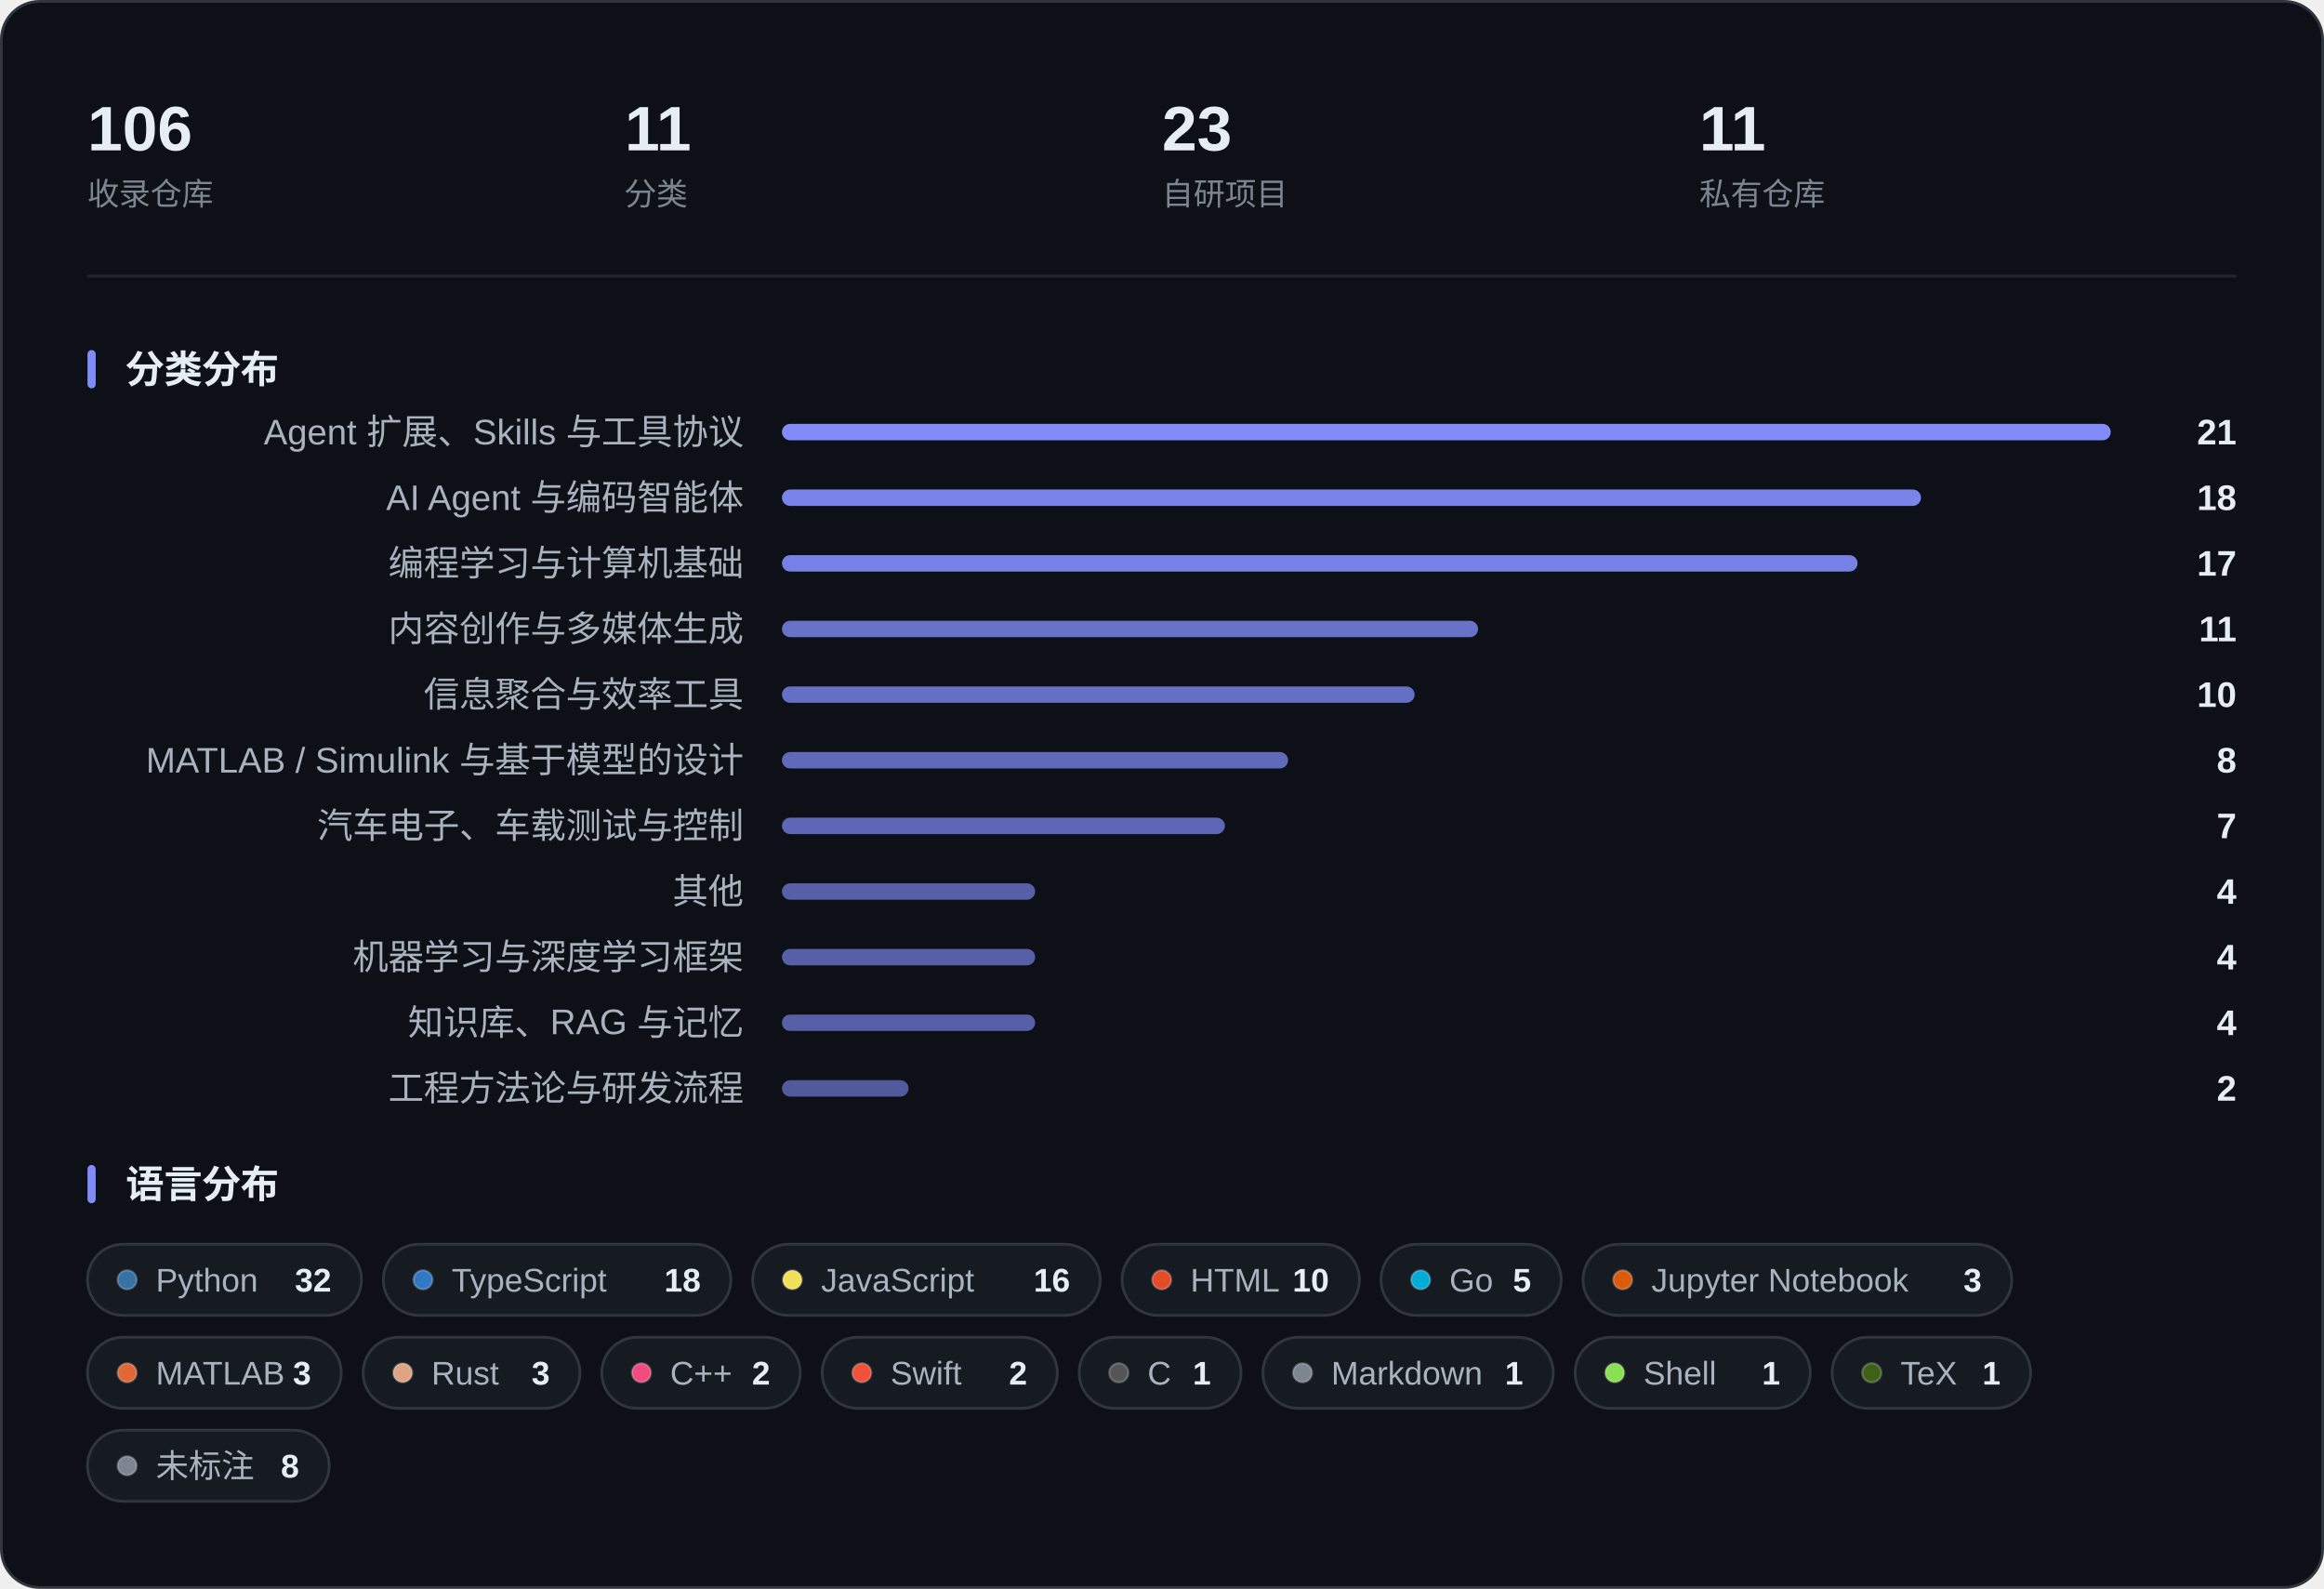
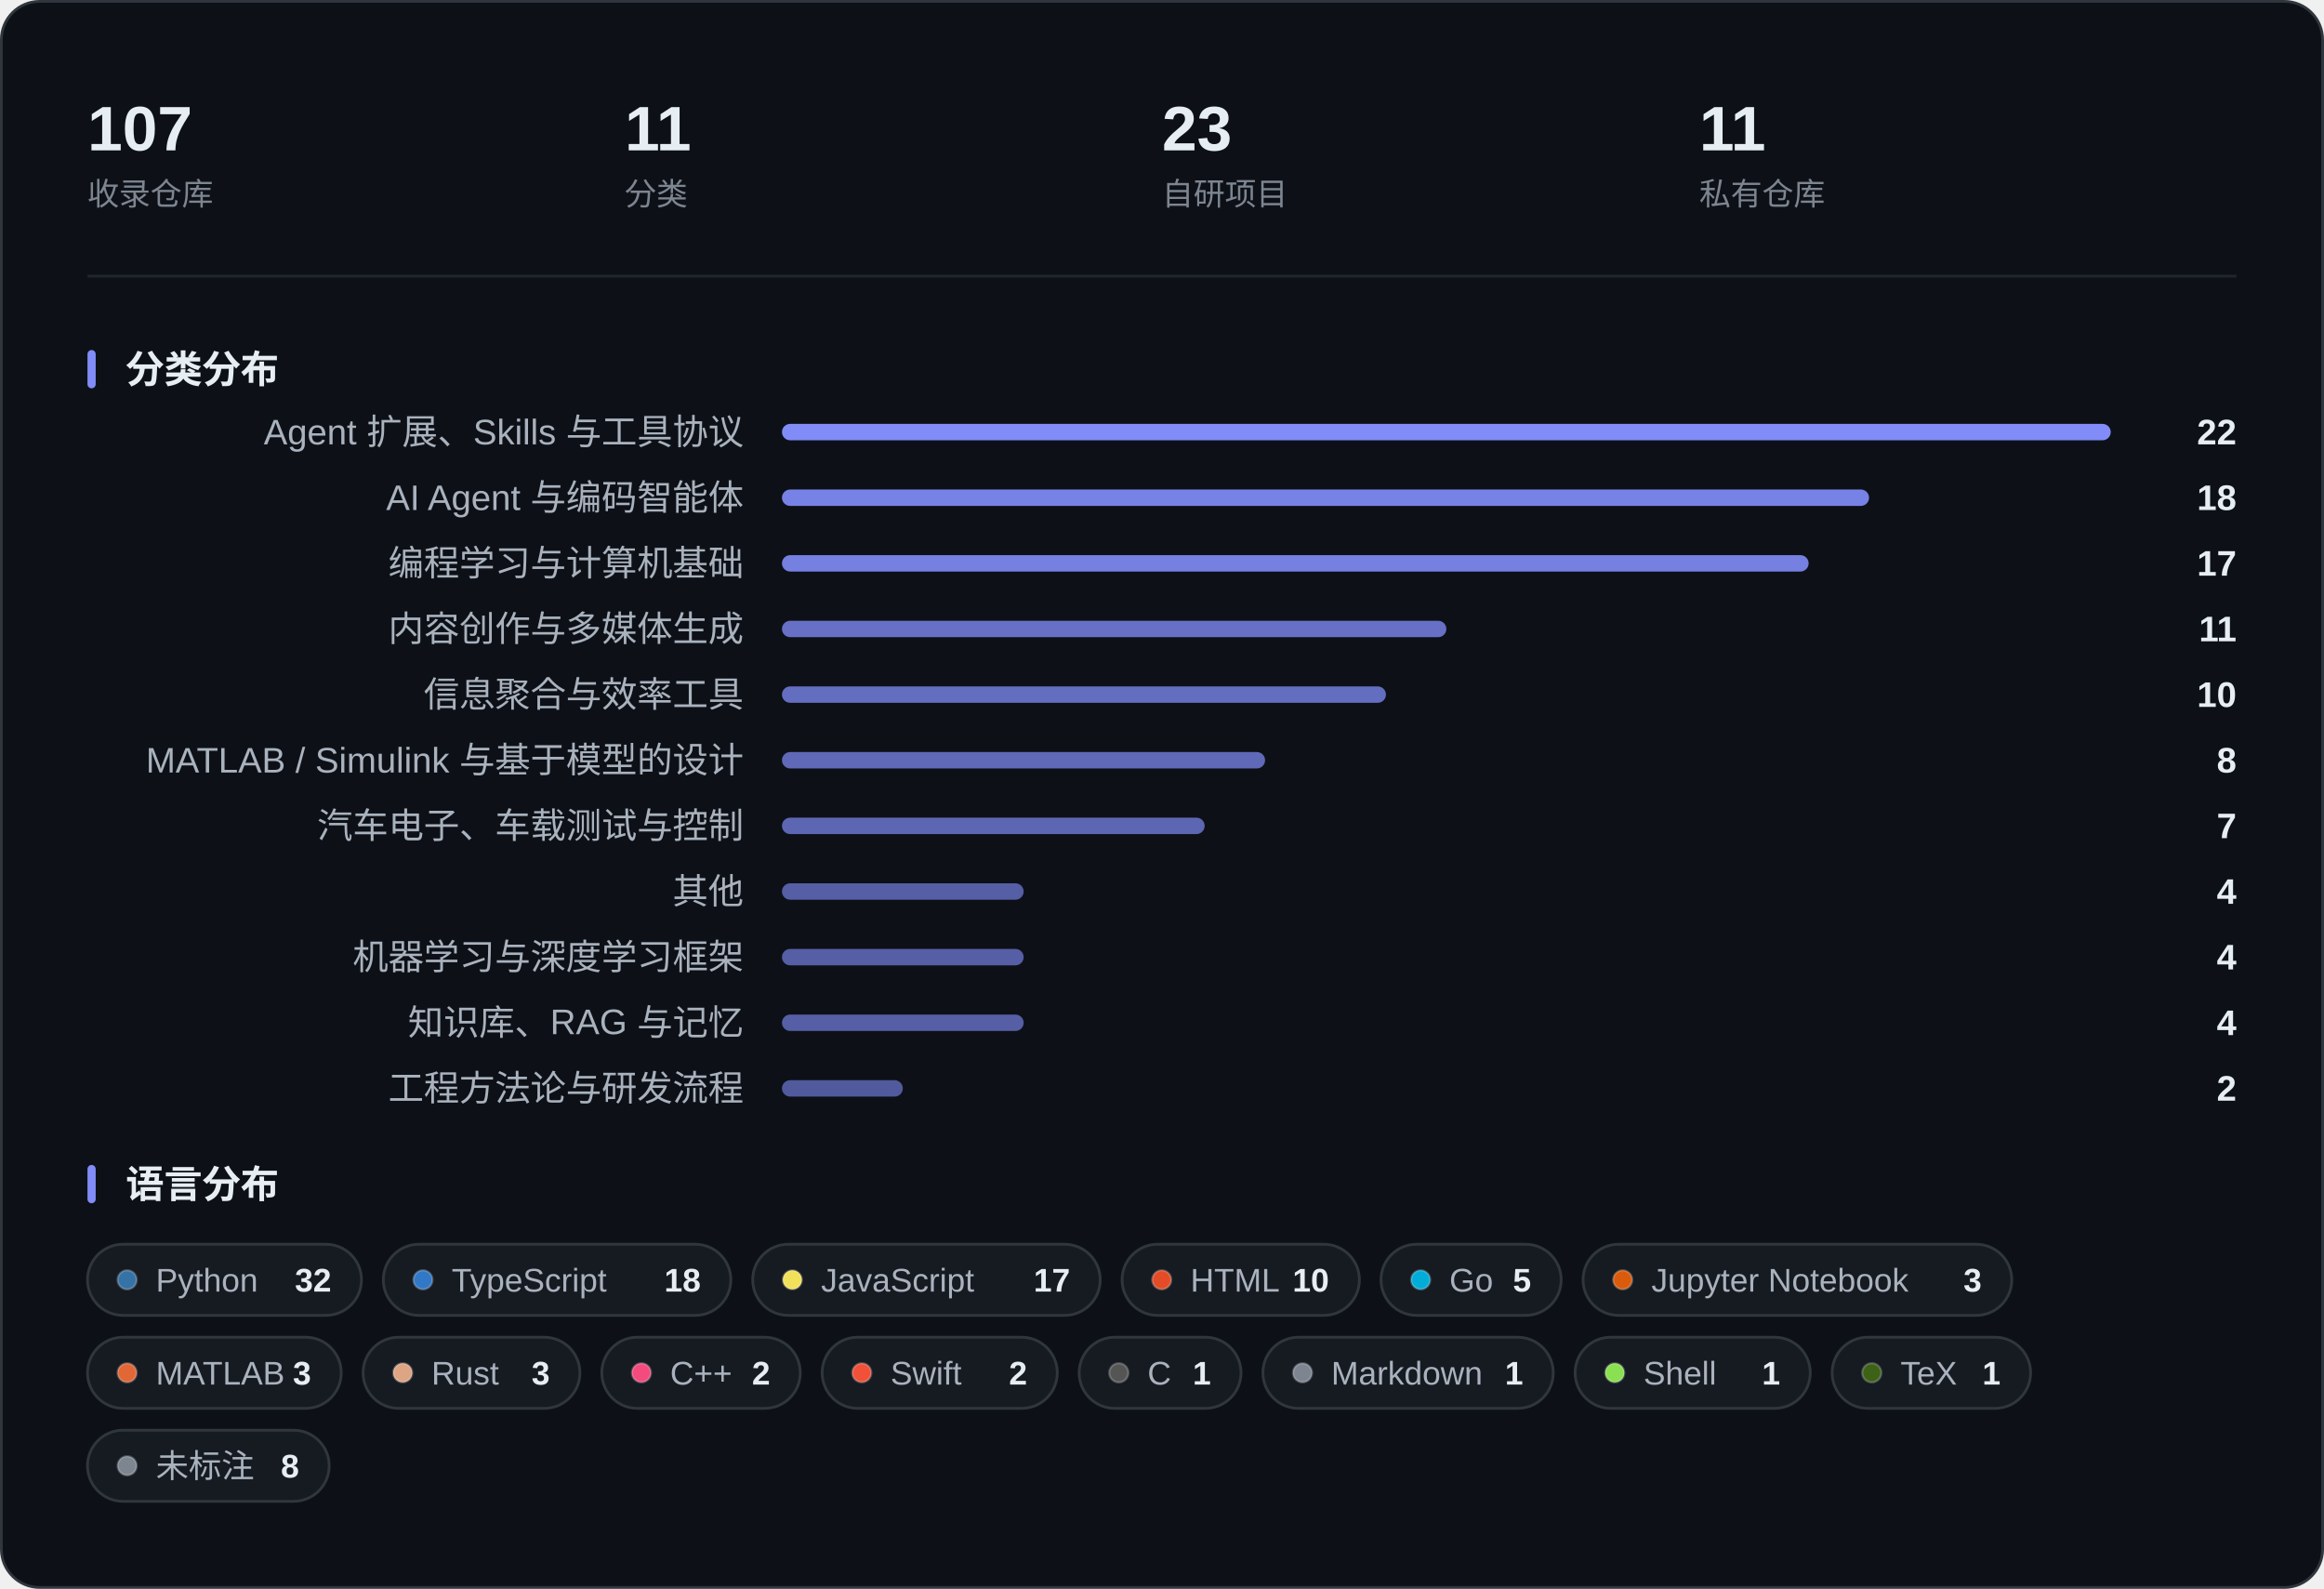
<svg xmlns="http://www.w3.org/2000/svg" width="850" height="581" viewBox="0 0 850 581" role="img" aria-label="收藏概览：指标、分类分布与语言分布">
  <rect x="0.5" y="0.5" width="849" height="580" rx="14" fill="#0D1117" stroke="#30363D" />
-   <text x="32.0" y="55.0" font-family="-apple-system, BlinkMacSystemFont, 'Segoe UI', 'PingFang SC', 'Hiragino Sans GB', 'Microsoft YaHei', 'Helvetica Neue', Arial, sans-serif" font-size="23" fill="#E6EDF3" font-weight="600">106</text>
+   <text x="32.0" y="55.0" font-family="-apple-system, BlinkMacSystemFont, 'Segoe UI', 'PingFang SC', 'Hiragino Sans GB', 'Microsoft YaHei', 'Helvetica Neue', Arial, sans-serif" font-size="23" fill="#E6EDF3" font-weight="600">107</text>
  <text x="32.0" y="75.0" font-family="-apple-system, BlinkMacSystemFont, 'Segoe UI', 'PingFang SC', 'Hiragino Sans GB', 'Microsoft YaHei', 'Helvetica Neue', Arial, sans-serif" font-size="11.5" fill="#7D8590">收录仓库</text>
  <text x="228.5" y="55.0" font-family="-apple-system, BlinkMacSystemFont, 'Segoe UI', 'PingFang SC', 'Hiragino Sans GB', 'Microsoft YaHei', 'Helvetica Neue', Arial, sans-serif" font-size="23" fill="#E6EDF3" font-weight="600">11</text>
  <text x="228.5" y="75.0" font-family="-apple-system, BlinkMacSystemFont, 'Segoe UI', 'PingFang SC', 'Hiragino Sans GB', 'Microsoft YaHei', 'Helvetica Neue', Arial, sans-serif" font-size="11.5" fill="#7D8590">分类</text>
  <text x="425.0" y="55.0" font-family="-apple-system, BlinkMacSystemFont, 'Segoe UI', 'PingFang SC', 'Hiragino Sans GB', 'Microsoft YaHei', 'Helvetica Neue', Arial, sans-serif" font-size="23" fill="#E6EDF3" font-weight="600">23</text>
  <text x="425.0" y="75.0" font-family="-apple-system, BlinkMacSystemFont, 'Segoe UI', 'PingFang SC', 'Hiragino Sans GB', 'Microsoft YaHei', 'Helvetica Neue', Arial, sans-serif" font-size="11.5" fill="#7D8590">自研项目</text>
  <text x="621.5" y="55.0" font-family="-apple-system, BlinkMacSystemFont, 'Segoe UI', 'PingFang SC', 'Hiragino Sans GB', 'Microsoft YaHei', 'Helvetica Neue', Arial, sans-serif" font-size="23" fill="#E6EDF3" font-weight="600">11</text>
  <text x="621.5" y="75.0" font-family="-apple-system, BlinkMacSystemFont, 'Segoe UI', 'PingFang SC', 'Hiragino Sans GB', 'Microsoft YaHei', 'Helvetica Neue', Arial, sans-serif" font-size="11.5" fill="#7D8590">私有仓库</text>
  <line x1="32" y1="101.0" x2="818" y2="101.0" stroke="#21262D" />
  <rect x="32" y="128.0" width="3" height="14" rx="1.5" fill="#818CF8" />
  <text x="46.0" y="140.0" font-family="-apple-system, BlinkMacSystemFont, 'Segoe UI', 'PingFang SC', 'Hiragino Sans GB', 'Microsoft YaHei', 'Helvetica Neue', Arial, sans-serif" font-size="14" fill="#E6EDF3" font-weight="600">分类分布</text>
  <text x="272.0" y="162.5" font-family="-apple-system, BlinkMacSystemFont, 'Segoe UI', 'PingFang SC', 'Hiragino Sans GB', 'Microsoft YaHei', 'Helvetica Neue', Arial, sans-serif" font-size="13" fill="#A9B2BD" text-anchor="end">Agent 扩展、Skills 与工具协议</text>
  <rect x="286.0" y="155.0" width="486.0" height="6" rx="3.0" fill="#818CF8" fill-opacity="1.000" />
-   <text x="818.0" y="162.5" font-family="-apple-system, BlinkMacSystemFont, 'Segoe UI', 'PingFang SC', 'Hiragino Sans GB', 'Microsoft YaHei', 'Helvetica Neue', Arial, sans-serif" font-size="13" fill="#E6EDF3" font-weight="600" text-anchor="end">21</text>
+   <text x="818.0" y="162.5" font-family="-apple-system, BlinkMacSystemFont, 'Segoe UI', 'PingFang SC', 'Hiragino Sans GB', 'Microsoft YaHei', 'Helvetica Neue', Arial, sans-serif" font-size="13" fill="#E6EDF3" font-weight="600" text-anchor="end">22</text>
  <text x="272.0" y="186.5" font-family="-apple-system, BlinkMacSystemFont, 'Segoe UI', 'PingFang SC', 'Hiragino Sans GB', 'Microsoft YaHei', 'Helvetica Neue', Arial, sans-serif" font-size="13" fill="#A9B2BD" text-anchor="end">AI Agent 与编码智能体</text>
-   <rect x="286.0" y="179.0" width="416.6" height="6" rx="3.0" fill="#818CF8" fill-opacity="0.936" />
+   <rect x="286.0" y="179.0" width="397.6" height="6" rx="3.0" fill="#818CF8" fill-opacity="0.918" />
  <text x="818.0" y="186.5" font-family="-apple-system, BlinkMacSystemFont, 'Segoe UI', 'PingFang SC', 'Hiragino Sans GB', 'Microsoft YaHei', 'Helvetica Neue', Arial, sans-serif" font-size="13" fill="#E6EDF3" font-weight="600" text-anchor="end">18</text>
  <text x="272.0" y="210.5" font-family="-apple-system, BlinkMacSystemFont, 'Segoe UI', 'PingFang SC', 'Hiragino Sans GB', 'Microsoft YaHei', 'Helvetica Neue', Arial, sans-serif" font-size="13" fill="#A9B2BD" text-anchor="end">编程学习与计算机基础</text>
-   <rect x="286.0" y="203.0" width="393.4" height="6" rx="3.0" fill="#818CF8" fill-opacity="0.914" />
+   <rect x="286.0" y="203.0" width="375.5" height="6" rx="3.0" fill="#818CF8" fill-opacity="0.898" />
  <text x="818.0" y="210.5" font-family="-apple-system, BlinkMacSystemFont, 'Segoe UI', 'PingFang SC', 'Hiragino Sans GB', 'Microsoft YaHei', 'Helvetica Neue', Arial, sans-serif" font-size="13" fill="#E6EDF3" font-weight="600" text-anchor="end">17</text>
  <text x="272.0" y="234.5" font-family="-apple-system, BlinkMacSystemFont, 'Segoe UI', 'PingFang SC', 'Hiragino Sans GB', 'Microsoft YaHei', 'Helvetica Neue', Arial, sans-serif" font-size="13" fill="#A9B2BD" text-anchor="end">内容创作与多媒体生成</text>
-   <rect x="286.0" y="227.0" width="254.6" height="6" rx="3.0" fill="#818CF8" fill-opacity="0.786" />
+   <rect x="286.0" y="227.0" width="243.0" height="6" rx="3.0" fill="#818CF8" fill-opacity="0.775" />
  <text x="818.0" y="234.5" font-family="-apple-system, BlinkMacSystemFont, 'Segoe UI', 'PingFang SC', 'Hiragino Sans GB', 'Microsoft YaHei', 'Helvetica Neue', Arial, sans-serif" font-size="13" fill="#E6EDF3" font-weight="600" text-anchor="end">11</text>
  <text x="272.0" y="258.5" font-family="-apple-system, BlinkMacSystemFont, 'Segoe UI', 'PingFang SC', 'Hiragino Sans GB', 'Microsoft YaHei', 'Helvetica Neue', Arial, sans-serif" font-size="13" fill="#A9B2BD" text-anchor="end">信息聚合与效率工具</text>
-   <rect x="286.0" y="251.0" width="231.4" height="6" rx="3.0" fill="#818CF8" fill-opacity="0.764" />
+   <rect x="286.0" y="251.0" width="220.9" height="6" rx="3.0" fill="#818CF8" fill-opacity="0.755" />
  <text x="818.0" y="258.5" font-family="-apple-system, BlinkMacSystemFont, 'Segoe UI', 'PingFang SC', 'Hiragino Sans GB', 'Microsoft YaHei', 'Helvetica Neue', Arial, sans-serif" font-size="13" fill="#E6EDF3" font-weight="600" text-anchor="end">10</text>
  <text x="272.0" y="282.5" font-family="-apple-system, BlinkMacSystemFont, 'Segoe UI', 'PingFang SC', 'Hiragino Sans GB', 'Microsoft YaHei', 'Helvetica Neue', Arial, sans-serif" font-size="13" fill="#A9B2BD" text-anchor="end">MATLAB / Simulink 与基于模型的设计</text>
-   <rect x="286.0" y="275.0" width="185.1" height="6" rx="3.0" fill="#818CF8" fill-opacity="0.721" />
+   <rect x="286.0" y="275.0" width="176.7" height="6" rx="3.0" fill="#818CF8" fill-opacity="0.714" />
  <text x="818.0" y="282.5" font-family="-apple-system, BlinkMacSystemFont, 'Segoe UI', 'PingFang SC', 'Hiragino Sans GB', 'Microsoft YaHei', 'Helvetica Neue', Arial, sans-serif" font-size="13" fill="#E6EDF3" font-weight="600" text-anchor="end">8</text>
  <text x="272.0" y="306.5" font-family="-apple-system, BlinkMacSystemFont, 'Segoe UI', 'PingFang SC', 'Hiragino Sans GB', 'Microsoft YaHei', 'Helvetica Neue', Arial, sans-serif" font-size="13" fill="#A9B2BD" text-anchor="end">汽车电子、车载测试与控制</text>
-   <rect x="286.0" y="299.0" width="162.0" height="6" rx="3.0" fill="#818CF8" fill-opacity="0.700" />
+   <rect x="286.0" y="299.0" width="154.6" height="6" rx="3.0" fill="#818CF8" fill-opacity="0.693" />
  <text x="818.0" y="306.5" font-family="-apple-system, BlinkMacSystemFont, 'Segoe UI', 'PingFang SC', 'Hiragino Sans GB', 'Microsoft YaHei', 'Helvetica Neue', Arial, sans-serif" font-size="13" fill="#E6EDF3" font-weight="600" text-anchor="end">7</text>
  <text x="272.0" y="330.5" font-family="-apple-system, BlinkMacSystemFont, 'Segoe UI', 'PingFang SC', 'Hiragino Sans GB', 'Microsoft YaHei', 'Helvetica Neue', Arial, sans-serif" font-size="13" fill="#A9B2BD" text-anchor="end">其他</text>
-   <rect x="286.0" y="323.0" width="92.6" height="6" rx="3.0" fill="#818CF8" fill-opacity="0.636" />
+   <rect x="286.0" y="323.0" width="88.4" height="6" rx="3.0" fill="#818CF8" fill-opacity="0.632" />
  <text x="818.0" y="330.5" font-family="-apple-system, BlinkMacSystemFont, 'Segoe UI', 'PingFang SC', 'Hiragino Sans GB', 'Microsoft YaHei', 'Helvetica Neue', Arial, sans-serif" font-size="13" fill="#E6EDF3" font-weight="600" text-anchor="end">4</text>
  <text x="272.0" y="354.5" font-family="-apple-system, BlinkMacSystemFont, 'Segoe UI', 'PingFang SC', 'Hiragino Sans GB', 'Microsoft YaHei', 'Helvetica Neue', Arial, sans-serif" font-size="13" fill="#A9B2BD" text-anchor="end">机器学习与深度学习框架</text>
-   <rect x="286.0" y="347.0" width="92.6" height="6" rx="3.0" fill="#818CF8" fill-opacity="0.636" />
+   <rect x="286.0" y="347.0" width="88.4" height="6" rx="3.0" fill="#818CF8" fill-opacity="0.632" />
  <text x="818.0" y="354.5" font-family="-apple-system, BlinkMacSystemFont, 'Segoe UI', 'PingFang SC', 'Hiragino Sans GB', 'Microsoft YaHei', 'Helvetica Neue', Arial, sans-serif" font-size="13" fill="#E6EDF3" font-weight="600" text-anchor="end">4</text>
  <text x="272.0" y="378.5" font-family="-apple-system, BlinkMacSystemFont, 'Segoe UI', 'PingFang SC', 'Hiragino Sans GB', 'Microsoft YaHei', 'Helvetica Neue', Arial, sans-serif" font-size="13" fill="#A9B2BD" text-anchor="end">知识库、RAG 与记忆</text>
-   <rect x="286.0" y="371.0" width="92.6" height="6" rx="3.0" fill="#818CF8" fill-opacity="0.636" />
+   <rect x="286.0" y="371.0" width="88.4" height="6" rx="3.0" fill="#818CF8" fill-opacity="0.632" />
  <text x="818.0" y="378.5" font-family="-apple-system, BlinkMacSystemFont, 'Segoe UI', 'PingFang SC', 'Hiragino Sans GB', 'Microsoft YaHei', 'Helvetica Neue', Arial, sans-serif" font-size="13" fill="#E6EDF3" font-weight="600" text-anchor="end">4</text>
  <text x="272.0" y="402.5" font-family="-apple-system, BlinkMacSystemFont, 'Segoe UI', 'PingFang SC', 'Hiragino Sans GB', 'Microsoft YaHei', 'Helvetica Neue', Arial, sans-serif" font-size="13" fill="#A9B2BD" text-anchor="end">工程方法论与研发流程</text>
-   <rect x="286.0" y="395.0" width="46.3" height="6" rx="3.0" fill="#818CF8" fill-opacity="0.593" />
+   <rect x="286.0" y="395.0" width="44.2" height="6" rx="3.0" fill="#818CF8" fill-opacity="0.591" />
  <text x="818.0" y="402.5" font-family="-apple-system, BlinkMacSystemFont, 'Segoe UI', 'PingFang SC', 'Hiragino Sans GB', 'Microsoft YaHei', 'Helvetica Neue', Arial, sans-serif" font-size="13" fill="#E6EDF3" font-weight="600" text-anchor="end">2</text>
  <rect x="32" y="426.0" width="3" height="14" rx="1.5" fill="#818CF8" />
  <text x="46.0" y="438.0" font-family="-apple-system, BlinkMacSystemFont, 'Segoe UI', 'PingFang SC', 'Hiragino Sans GB', 'Microsoft YaHei', 'Helvetica Neue', Arial, sans-serif" font-size="14" fill="#E6EDF3" font-weight="600">语言分布</text>
  <rect x="32.0" y="455.0" width="100.2" height="26" rx="13.0" fill="#161B22" stroke="#30363D" />
  <circle cx="46.5" cy="468.0" r="3.5" fill="#3572A5" stroke="#FFFFFF" stroke-opacity="0.22" stroke-width="0.8" />
  <text x="57.0" y="472.3" font-family="-apple-system, BlinkMacSystemFont, 'Segoe UI', 'PingFang SC', 'Hiragino Sans GB', 'Microsoft YaHei', 'Helvetica Neue', Arial, sans-serif" font-size="12" fill="#A9B2BD">Python</text>
  <text x="121.2" y="472.3" font-family="-apple-system, BlinkMacSystemFont, 'Segoe UI', 'PingFang SC', 'Hiragino Sans GB', 'Microsoft YaHei', 'Helvetica Neue', Arial, sans-serif" font-size="12" fill="#E6EDF3" font-weight="600" text-anchor="end">32</text>
  <rect x="140.2" y="455.0" width="127.1" height="26" rx="13.0" fill="#161B22" stroke="#30363D" />
  <circle cx="154.7" cy="468.0" r="3.5" fill="#3178C6" stroke="#FFFFFF" stroke-opacity="0.22" stroke-width="0.8" />
  <text x="165.2" y="472.3" font-family="-apple-system, BlinkMacSystemFont, 'Segoe UI', 'PingFang SC', 'Hiragino Sans GB', 'Microsoft YaHei', 'Helvetica Neue', Arial, sans-serif" font-size="12" fill="#A9B2BD">TypeScript</text>
  <text x="256.3" y="472.3" font-family="-apple-system, BlinkMacSystemFont, 'Segoe UI', 'PingFang SC', 'Hiragino Sans GB', 'Microsoft YaHei', 'Helvetica Neue', Arial, sans-serif" font-size="12" fill="#E6EDF3" font-weight="600" text-anchor="end">18</text>
  <rect x="275.3" y="455.0" width="127.1" height="26" rx="13.0" fill="#161B22" stroke="#30363D" />
  <circle cx="289.8" cy="468.0" r="3.5" fill="#F1E05A" stroke="#FFFFFF" stroke-opacity="0.22" stroke-width="0.8" />
  <text x="300.3" y="472.3" font-family="-apple-system, BlinkMacSystemFont, 'Segoe UI', 'PingFang SC', 'Hiragino Sans GB', 'Microsoft YaHei', 'Helvetica Neue', Arial, sans-serif" font-size="12" fill="#A9B2BD">JavaScript</text>
-   <text x="391.4" y="472.3" font-family="-apple-system, BlinkMacSystemFont, 'Segoe UI', 'PingFang SC', 'Hiragino Sans GB', 'Microsoft YaHei', 'Helvetica Neue', Arial, sans-serif" font-size="12" fill="#E6EDF3" font-weight="600" text-anchor="end">16</text>
+   <text x="391.4" y="472.3" font-family="-apple-system, BlinkMacSystemFont, 'Segoe UI', 'PingFang SC', 'Hiragino Sans GB', 'Microsoft YaHei', 'Helvetica Neue', Arial, sans-serif" font-size="12" fill="#E6EDF3" font-weight="600" text-anchor="end">17</text>
  <rect x="410.4" y="455.0" width="86.8" height="26" rx="13.0" fill="#161B22" stroke="#30363D" />
  <circle cx="424.9" cy="468.0" r="3.5" fill="#E34C26" stroke="#FFFFFF" stroke-opacity="0.22" stroke-width="0.8" />
  <text x="435.4" y="472.3" font-family="-apple-system, BlinkMacSystemFont, 'Segoe UI', 'PingFang SC', 'Hiragino Sans GB', 'Microsoft YaHei', 'Helvetica Neue', Arial, sans-serif" font-size="12" fill="#A9B2BD">HTML</text>
  <text x="486.1" y="472.3" font-family="-apple-system, BlinkMacSystemFont, 'Segoe UI', 'PingFang SC', 'Hiragino Sans GB', 'Microsoft YaHei', 'Helvetica Neue', Arial, sans-serif" font-size="12" fill="#E6EDF3" font-weight="600" text-anchor="end">10</text>
  <rect x="505.1" y="455.0" width="65.9" height="26" rx="13.0" fill="#161B22" stroke="#30363D" />
  <circle cx="519.6" cy="468.0" r="3.5" fill="#00ADD8" stroke="#FFFFFF" stroke-opacity="0.22" stroke-width="0.8" />
  <text x="530.1" y="472.3" font-family="-apple-system, BlinkMacSystemFont, 'Segoe UI', 'PingFang SC', 'Hiragino Sans GB', 'Microsoft YaHei', 'Helvetica Neue', Arial, sans-serif" font-size="12" fill="#A9B2BD">Go</text>
  <text x="560.0" y="472.3" font-family="-apple-system, BlinkMacSystemFont, 'Segoe UI', 'PingFang SC', 'Hiragino Sans GB', 'Microsoft YaHei', 'Helvetica Neue', Arial, sans-serif" font-size="12" fill="#E6EDF3" font-weight="600" text-anchor="end">5</text>
  <rect x="579.0" y="455.0" width="156.8" height="26" rx="13.0" fill="#161B22" stroke="#30363D" />
  <circle cx="593.5" cy="468.0" r="3.5" fill="#DA5B0B" stroke="#FFFFFF" stroke-opacity="0.22" stroke-width="0.8" />
  <text x="604.0" y="472.3" font-family="-apple-system, BlinkMacSystemFont, 'Segoe UI', 'PingFang SC', 'Hiragino Sans GB', 'Microsoft YaHei', 'Helvetica Neue', Arial, sans-serif" font-size="12" fill="#A9B2BD">Jupyter Notebook</text>
  <text x="724.8" y="472.3" font-family="-apple-system, BlinkMacSystemFont, 'Segoe UI', 'PingFang SC', 'Hiragino Sans GB', 'Microsoft YaHei', 'Helvetica Neue', Arial, sans-serif" font-size="12" fill="#E6EDF3" font-weight="600" text-anchor="end">3</text>
  <rect x="32.0" y="489.0" width="92.8" height="26" rx="13.0" fill="#161B22" stroke="#30363D" />
  <circle cx="46.5" cy="502.0" r="3.5" fill="#E16737" stroke="#FFFFFF" stroke-opacity="0.22" stroke-width="0.8" />
  <text x="57.0" y="506.3" font-family="-apple-system, BlinkMacSystemFont, 'Segoe UI', 'PingFang SC', 'Hiragino Sans GB', 'Microsoft YaHei', 'Helvetica Neue', Arial, sans-serif" font-size="12" fill="#A9B2BD">MATLAB</text>
  <text x="113.8" y="506.3" font-family="-apple-system, BlinkMacSystemFont, 'Segoe UI', 'PingFang SC', 'Hiragino Sans GB', 'Microsoft YaHei', 'Helvetica Neue', Arial, sans-serif" font-size="12" fill="#E6EDF3" font-weight="600" text-anchor="end">3</text>
  <rect x="132.8" y="489.0" width="79.3" height="26" rx="13.0" fill="#161B22" stroke="#30363D" />
  <circle cx="147.3" cy="502.0" r="3.5" fill="#DEA584" stroke="#FFFFFF" stroke-opacity="0.22" stroke-width="0.8" />
  <text x="157.8" y="506.3" font-family="-apple-system, BlinkMacSystemFont, 'Segoe UI', 'PingFang SC', 'Hiragino Sans GB', 'Microsoft YaHei', 'Helvetica Neue', Arial, sans-serif" font-size="12" fill="#A9B2BD">Rust</text>
  <text x="201.1" y="506.3" font-family="-apple-system, BlinkMacSystemFont, 'Segoe UI', 'PingFang SC', 'Hiragino Sans GB', 'Microsoft YaHei', 'Helvetica Neue', Arial, sans-serif" font-size="12" fill="#E6EDF3" font-weight="600" text-anchor="end">3</text>
  <rect x="220.1" y="489.0" width="72.6" height="26" rx="13.0" fill="#161B22" stroke="#30363D" />
  <circle cx="234.6" cy="502.0" r="3.5" fill="#F34B7D" stroke="#FFFFFF" stroke-opacity="0.22" stroke-width="0.8" />
  <text x="245.1" y="506.3" font-family="-apple-system, BlinkMacSystemFont, 'Segoe UI', 'PingFang SC', 'Hiragino Sans GB', 'Microsoft YaHei', 'Helvetica Neue', Arial, sans-serif" font-size="12" fill="#A9B2BD">C++</text>
  <text x="281.7" y="506.3" font-family="-apple-system, BlinkMacSystemFont, 'Segoe UI', 'PingFang SC', 'Hiragino Sans GB', 'Microsoft YaHei', 'Helvetica Neue', Arial, sans-serif" font-size="12" fill="#E6EDF3" font-weight="600" text-anchor="end">2</text>
  <rect x="300.7" y="489.0" width="86.0" height="26" rx="13.0" fill="#161B22" stroke="#30363D" />
  <circle cx="315.2" cy="502.0" r="3.5" fill="#F05138" stroke="#FFFFFF" stroke-opacity="0.22" stroke-width="0.8" />
  <text x="325.7" y="506.3" font-family="-apple-system, BlinkMacSystemFont, 'Segoe UI', 'PingFang SC', 'Hiragino Sans GB', 'Microsoft YaHei', 'Helvetica Neue', Arial, sans-serif" font-size="12" fill="#A9B2BD">Swift</text>
  <text x="375.7" y="506.3" font-family="-apple-system, BlinkMacSystemFont, 'Segoe UI', 'PingFang SC', 'Hiragino Sans GB', 'Microsoft YaHei', 'Helvetica Neue', Arial, sans-serif" font-size="12" fill="#E6EDF3" font-weight="600" text-anchor="end">2</text>
  <rect x="394.7" y="489.0" width="59.2" height="26" rx="13.0" fill="#161B22" stroke="#30363D" />
  <circle cx="409.2" cy="502.0" r="3.5" fill="#555555" stroke="#FFFFFF" stroke-opacity="0.22" stroke-width="0.8" />
  <text x="419.7" y="506.3" font-family="-apple-system, BlinkMacSystemFont, 'Segoe UI', 'PingFang SC', 'Hiragino Sans GB', 'Microsoft YaHei', 'Helvetica Neue', Arial, sans-serif" font-size="12" fill="#A9B2BD">C</text>
  <text x="442.9" y="506.3" font-family="-apple-system, BlinkMacSystemFont, 'Segoe UI', 'PingFang SC', 'Hiragino Sans GB', 'Microsoft YaHei', 'Helvetica Neue', Arial, sans-serif" font-size="12" fill="#E6EDF3" font-weight="600" text-anchor="end">1</text>
  <rect x="461.9" y="489.0" width="106.2" height="26" rx="13.0" fill="#161B22" stroke="#30363D" />
  <circle cx="476.4" cy="502.0" r="3.5" fill="#7D8590" stroke="#FFFFFF" stroke-opacity="0.22" stroke-width="0.8" />
  <text x="486.9" y="506.3" font-family="-apple-system, BlinkMacSystemFont, 'Segoe UI', 'PingFang SC', 'Hiragino Sans GB', 'Microsoft YaHei', 'Helvetica Neue', Arial, sans-serif" font-size="12" fill="#A9B2BD">Markdown</text>
  <text x="557.1" y="506.3" font-family="-apple-system, BlinkMacSystemFont, 'Segoe UI', 'PingFang SC', 'Hiragino Sans GB', 'Microsoft YaHei', 'Helvetica Neue', Arial, sans-serif" font-size="12" fill="#E6EDF3" font-weight="600" text-anchor="end">1</text>
  <rect x="576.1" y="489.0" width="86.0" height="26" rx="13.0" fill="#161B22" stroke="#30363D" />
  <circle cx="590.6" cy="502.0" r="3.5" fill="#89E051" stroke="#FFFFFF" stroke-opacity="0.22" stroke-width="0.8" />
  <text x="601.1" y="506.3" font-family="-apple-system, BlinkMacSystemFont, 'Segoe UI', 'PingFang SC', 'Hiragino Sans GB', 'Microsoft YaHei', 'Helvetica Neue', Arial, sans-serif" font-size="12" fill="#A9B2BD">Shell</text>
  <text x="651.1" y="506.3" font-family="-apple-system, BlinkMacSystemFont, 'Segoe UI', 'PingFang SC', 'Hiragino Sans GB', 'Microsoft YaHei', 'Helvetica Neue', Arial, sans-serif" font-size="12" fill="#E6EDF3" font-weight="600" text-anchor="end">1</text>
  <rect x="670.1" y="489.0" width="72.6" height="26" rx="13.0" fill="#161B22" stroke="#30363D" />
  <circle cx="684.6" cy="502.0" r="3.5" fill="#3D6117" stroke="#FFFFFF" stroke-opacity="0.22" stroke-width="0.8" />
  <text x="695.1" y="506.3" font-family="-apple-system, BlinkMacSystemFont, 'Segoe UI', 'PingFang SC', 'Hiragino Sans GB', 'Microsoft YaHei', 'Helvetica Neue', Arial, sans-serif" font-size="12" fill="#A9B2BD">TeX</text>
  <text x="731.7" y="506.3" font-family="-apple-system, BlinkMacSystemFont, 'Segoe UI', 'PingFang SC', 'Hiragino Sans GB', 'Microsoft YaHei', 'Helvetica Neue', Arial, sans-serif" font-size="12" fill="#E6EDF3" font-weight="600" text-anchor="end">1</text>
  <rect x="32.0" y="523.0" width="88.4" height="26" rx="13.0" fill="#161B22" stroke="#30363D" />
  <circle cx="46.5" cy="536.0" r="3.5" fill="#7D8590" stroke="#FFFFFF" stroke-opacity="0.22" stroke-width="0.8" />
  <text x="57.0" y="540.3" font-family="-apple-system, BlinkMacSystemFont, 'Segoe UI', 'PingFang SC', 'Hiragino Sans GB', 'Microsoft YaHei', 'Helvetica Neue', Arial, sans-serif" font-size="12" fill="#A9B2BD">未标注</text>
  <text x="109.4" y="540.3" font-family="-apple-system, BlinkMacSystemFont, 'Segoe UI', 'PingFang SC', 'Hiragino Sans GB', 'Microsoft YaHei', 'Helvetica Neue', Arial, sans-serif" font-size="12" fill="#E6EDF3" font-weight="600" text-anchor="end">8</text>
</svg>
